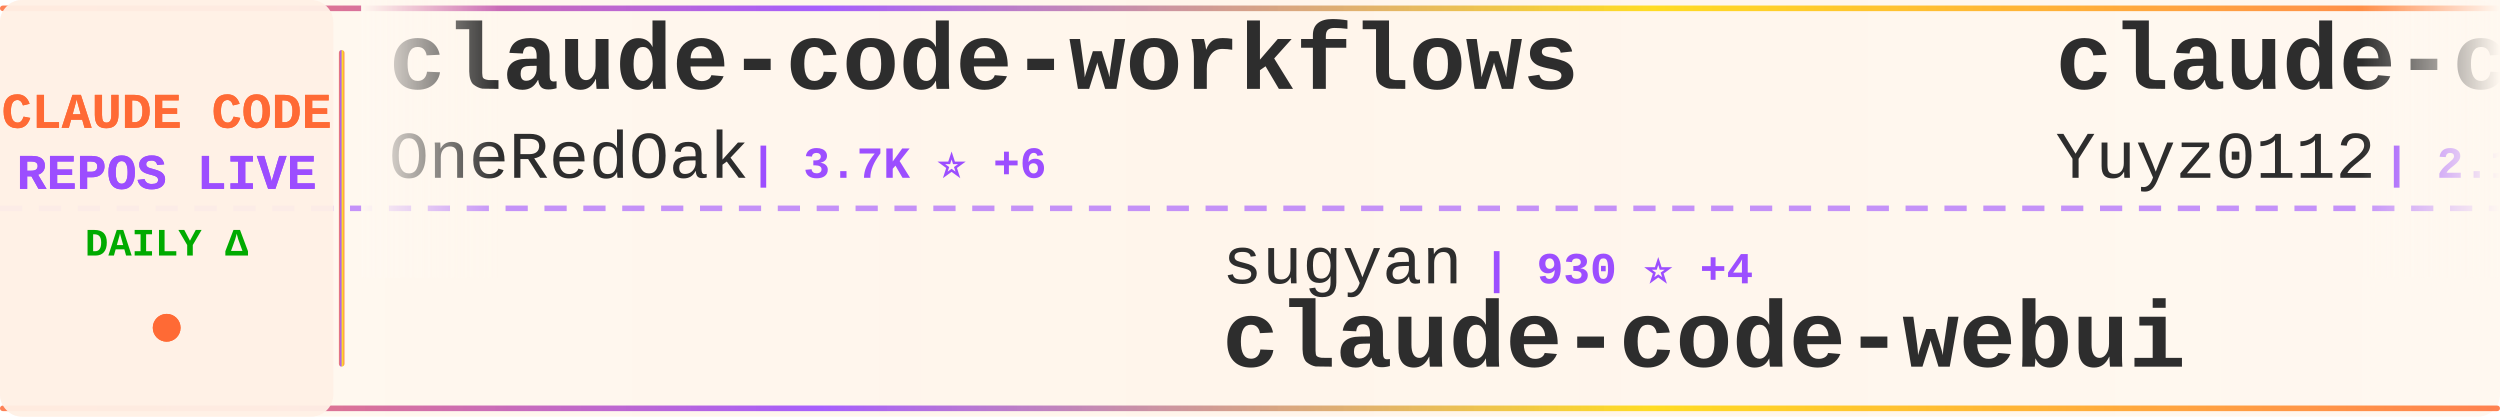
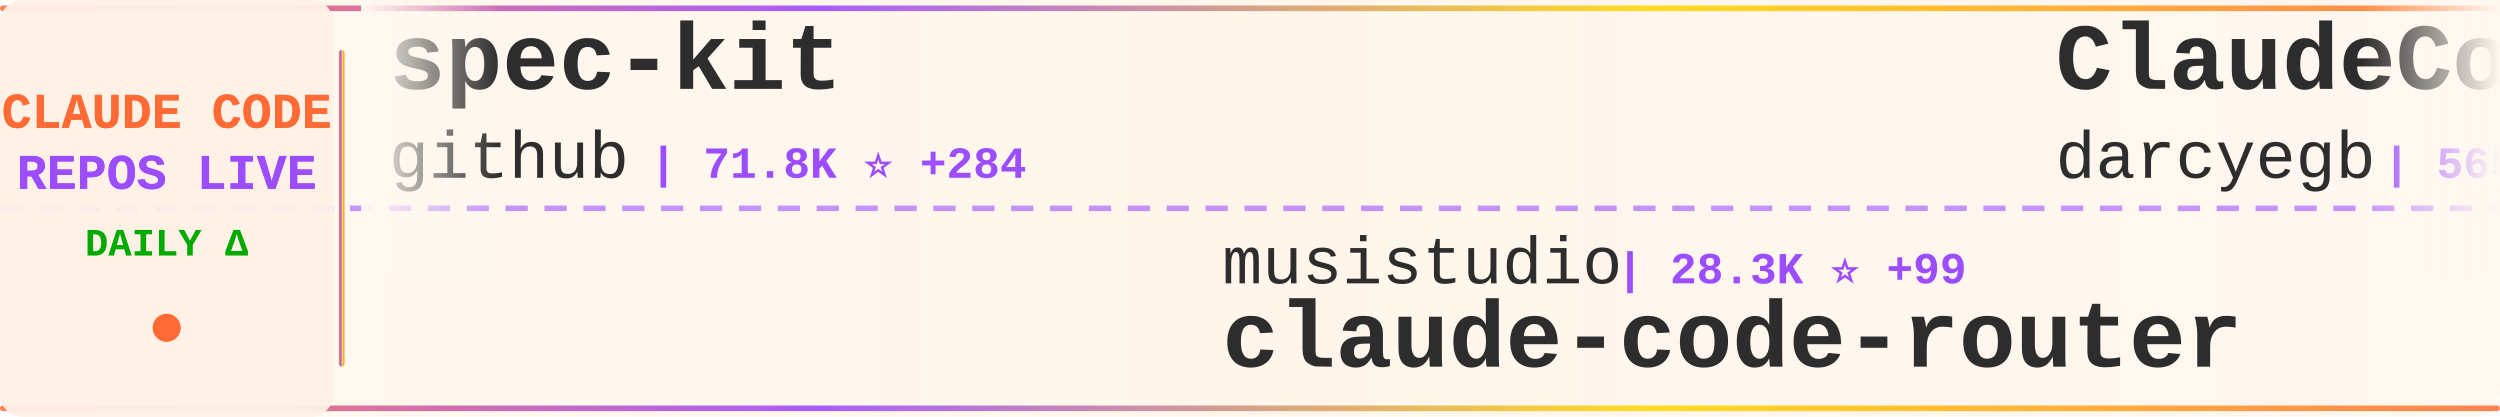
<svg xmlns="http://www.w3.org/2000/svg" width="900" height="150">
  <defs>
    <linearGradient id="tickerBg" x1="0%" y1="0%" x2="100%" y2="0%">
      <stop offset="0%" style="stop-color:#fff8f0;stop-opacity:0.98" />
      <stop offset="50%" style="stop-color:#fff5eb;stop-opacity:1" />
      <stop offset="100%" style="stop-color:#fff8f0;stop-opacity:0.98" />
    </linearGradient>
    <linearGradient id="borderGrad" x1="0%" y1="0%" x2="100%" y2="0%">
      <stop offset="0%" style="stop-color:#FF6B35;stop-opacity:0.85">
        <animate attributeName="stop-opacity" values="0.85;1;0.85" dur="2s" repeatCount="indefinite" />
      </stop>
      <stop offset="33%" style="stop-color:#9C4EFF;stop-opacity:0.9">
        <animate attributeName="stop-opacity" values="0.9;1;0.9" dur="2.2s" repeatCount="indefinite" />
      </stop>
      <stop offset="66%" style="stop-color:#FFD700;stop-opacity:0.85">
        <animate attributeName="stop-opacity" values="0.85;1;0.85" dur="1.8s" repeatCount="indefinite" />
      </stop>
      <stop offset="100%" style="stop-color:#FF6B35;stop-opacity:0.85">
        <animate attributeName="stop-opacity" values="0.85;1;0.85" dur="2s" repeatCount="indefinite" />
      </stop>
    </linearGradient>
    <filter id="textGlow">
      <feGaussianBlur stdDeviation="0.15" result="coloredBlur" />
      <feMerge>
        <feMergeNode in="coloredBlur" />
        <feMergeNode in="SourceGraphic" />
      </feMerge>
    </filter>
    <filter id="metricGlow">
      <feGaussianBlur stdDeviation="0.2" result="coloredBlur" />
      <feMerge>
        <feMergeNode in="coloredBlur" />
        <feMergeNode in="SourceGraphic" />
      </feMerge>
    </filter>
    <linearGradient id="leftFade" x1="0%" y1="0%" x2="100%" y2="0%">
      <stop offset="0%" style="stop-color:#fff8f0;stop-opacity:1" />
      <stop offset="100%" style="stop-color:#fff8f0;stop-opacity:0" />
    </linearGradient>
    <linearGradient id="rightFade" x1="0%" y1="0%" x2="100%" y2="0%">
      <stop offset="0%" style="stop-color:#fff8f0;stop-opacity:0" />
      <stop offset="100%" style="stop-color:#fff8f0;stop-opacity:1" />
    </linearGradient>
  </defs>
  <rect width="900" height="150" fill="url(#tickerBg)" rx="8" />
  <rect x="0" y="2" width="900" height="2" fill="url(#borderGrad)" rx="1" />
  <rect x="0" y="146" width="900" height="2" fill="url(#borderGrad)" rx="1" />
  <line x1="0" y1="75" x2="900" y2="75" stroke="#9C4EFF" stroke-width="2" stroke-dasharray="8 6" opacity="0.6" />
  <rect x="0" y="0" width="120" height="150" fill="#fff0e6" opacity="0.95" rx="8" />
  <text x="60" y="46" font-family="'Courier New', monospace" font-size="18" font-weight="bold" fill="#FF6B35" text-anchor="middle" filter="url(#textGlow)">
    CLAUDE CODE
  </text>
  <text x="60" y="68" font-family="'Courier New', monospace" font-size="18" font-weight="bold" fill="#9C4EFF" text-anchor="middle" filter="url(#textGlow)">
    REPOS LIVE
  </text>
  <text x="60" y="92" font-family="'Courier New', monospace" font-size="14" font-weight="bold" fill="#00aa00" text-anchor="middle">
    DAILY Δ
  </text>
  <circle cx="60" cy="118" r="5" fill="#FF6B35" filter="url(#metricGlow)">
    <animate attributeName="r" values="4;6;4" dur="1.5s" repeatCount="indefinite" />
    <animate attributeName="opacity" values="0.6;1;0.6" dur="1.5s" repeatCount="indefinite" />
  </circle>
  <rect x="122" y="18" width="2" height="114" fill="url(#borderGrad)" rx="1" />
  <clipPath id="tickerClip">
    <rect x="130" y="0" width="770" height="150" />
  </clipPath>
  <g clip-path="url(#tickerClip)">
    <g id="tickerItems">
      <animateTransform attributeName="transform" attributeType="XML" type="translate" from="0 0" to="-3000 0" dur="54s" repeatCount="indefinite" />
      <g transform="translate(0, 0)">
-         <text x="140" y="32" font-family="'Courier New', monospace" font-size="34" font-weight="bold" fill="#2d2d2d">claude-code-workflows</text>
-         <text x="140" y="64" font-family="'Courier New', monospace" font-size="24" font-weight="normal" fill="#2d2d2d" opacity="1.0">OneRedOak</text>
-         <text x="270" y="64" font-family="'Courier New', monospace" font-size="16" font-weight="bold" fill="#9C4EFF"> | 3.7K ⭐ +6</text>
+         <text x="140" y="32" font-family="'Courier New', monospace" font-size="34" font-weight="bold" fill="#2d2d2d">spec-kit</text>
+         <text x="140" y="64" font-family="'Courier New', monospace" font-size="24" font-weight="normal" fill="#2d2d2d" opacity="1.0">github</text>
+         <text x="234" y="64" font-family="'Courier New', monospace" font-size="16" font-weight="bold" fill="#9C4EFF"> | 71.8K ⭐ +284</text>
      </g>
      <g transform="translate(300, 0)">
-         <text x="140" y="102" font-family="'Courier New', monospace" font-size="24" font-weight="normal" fill="#2d2d2d" opacity="1.0">sugyan</text>
-         <text x="234" y="102" font-family="'Courier New', monospace" font-size="16" font-weight="bold" fill="#9C4EFF"> | 930 ⭐ +4</text>
-         <text x="140" y="132" font-family="'Courier New', monospace" font-size="34" font-weight="bold" fill="#2d2d2d">claude-code-webui</text>
+         <text x="140" y="102" font-family="'Courier New', monospace" font-size="24" font-weight="normal" fill="#2d2d2d" opacity="1.0">musistudio</text>
+         <text x="282" y="102" font-family="'Courier New', monospace" font-size="16" font-weight="bold" fill="#9C4EFF"> | 28.3K ⭐ +99</text>
+         <text x="140" y="132" font-family="'Courier New', monospace" font-size="34" font-weight="bold" fill="#2d2d2d">claude-code-router</text>
      </g>
      <g transform="translate(600, 0)">
-         <text x="140" y="32" font-family="'Courier New', monospace" font-size="34" font-weight="bold" fill="#2d2d2d">claude-code-reverse</text>
-         <text x="140" y="64" font-family="'Courier New', monospace" font-size="24" font-weight="normal" fill="#2d2d2d" opacity="1.0">Yuyz0112</text>
-         <text x="258" y="64" font-family="'Courier New', monospace" font-size="16" font-weight="bold" fill="#9C4EFF"> | 2.1K ⭐ +6</text>
+         <text x="140" y="32" font-family="'Courier New', monospace" font-size="34" font-weight="bold" fill="#2d2d2d">ClaudeCodeAgents</text>
+         <text x="140" y="64" font-family="'Courier New', monospace" font-size="24" font-weight="normal" fill="#2d2d2d" opacity="1.0">darcyegb</text>
+         <text x="258" y="64" font-family="'Courier New', monospace" font-size="16" font-weight="bold" fill="#9C4EFF"> | 565 ⭐ +2</text>
      </g>
      <g transform="translate(900, 0)">
-         <text x="140" y="102" font-family="'Courier New', monospace" font-size="24" font-weight="normal" fill="#2d2d2d" opacity="1.0">eyaltoledano</text>
-         <text x="306" y="102" font-family="'Courier New', monospace" font-size="16" font-weight="bold" fill="#9C4EFF"> | 25.6K ⭐ +32</text>
-         <text x="140" y="132" font-family="'Courier New', monospace" font-size="34" font-weight="bold" fill="#2d2d2d">claude-task-master</text>
+         <text x="140" y="102" font-family="'Courier New', monospace" font-size="24" font-weight="normal" fill="#2d2d2d" opacity="1.0">fuergaosi233</text>
+         <text x="306" y="102" font-family="'Courier New', monospace" font-size="16" font-weight="bold" fill="#9C4EFF"> | 2.1K ⭐ +3</text>
+         <text x="140" y="132" font-family="'Courier New', monospace" font-size="34" font-weight="bold" fill="#2d2d2d">claude-code-proxy</text>
      </g>
      <g transform="translate(1200, 0)">
-         <text x="140" y="32" font-family="'Courier New', monospace" font-size="34" font-weight="bold" fill="#2d2d2d">idea-claude-code-gui</text>
-         <text x="140" y="64" font-family="'Courier New', monospace" font-size="24" font-weight="normal" fill="#2d2d2d" opacity="1.0">zhukunpenglinyutong</text>
-         <text x="390" y="64" font-family="'Courier New', monospace" font-size="16" font-weight="bold" fill="#9C4EFF"> | 1.3K ⭐ +13</text>
+         <text x="140" y="32" font-family="'Courier New', monospace" font-size="34" font-weight="bold" fill="#2d2d2d">sc-claude-code-files</text>
+         <text x="140" y="64" font-family="'Courier New', monospace" font-size="24" font-weight="normal" fill="#2d2d2d" opacity="1.0">https-deeplearning-ai</text>
+         <text x="414" y="64" font-family="'Courier New', monospace" font-size="16" font-weight="bold" fill="#9C4EFF"> | 422 ⭐</text>
      </g>
      <g transform="translate(1500, 0)">
-         <text x="140" y="102" font-family="'Courier New', monospace" font-size="24" font-weight="normal" fill="#2d2d2d" opacity="1.0">farion1231</text>
-         <text x="282" y="102" font-family="'Courier New', monospace" font-size="16" font-weight="bold" fill="#9C4EFF"> | 19.8K ⭐ +332</text>
-         <text x="140" y="132" font-family="'Courier New', monospace" font-size="34" font-weight="bold" fill="#2d2d2d">cc-switch</text>
+         <text x="140" y="102" font-family="'Courier New', monospace" font-size="24" font-weight="normal" fill="#2d2d2d" opacity="1.0">Yuyz0112</text>
+         <text x="258" y="102" font-family="'Courier New', monospace" font-size="16" font-weight="bold" fill="#9C4EFF"> | 2.1K ⭐ +4</text>
+         <text x="140" y="132" font-family="'Courier New', monospace" font-size="34" font-weight="bold" fill="#2d2d2d">claude-code-reverse</text>
      </g>
      <g transform="translate(1800, 0)">
-         <text x="140" y="32" font-family="'Courier New', monospace" font-size="34" font-weight="bold" fill="#2d2d2d">cc</text>
-         <text x="140" y="64" font-family="'Courier New', monospace" font-size="24" font-weight="normal" fill="#2d2d2d" opacity="1.0">kn1026</text>
-         <text x="234" y="64" font-family="'Courier New', monospace" font-size="16" font-weight="bold" fill="#9C4EFF"> | 704 ⭐</text>
+         <text x="140" y="32" font-family="'Courier New', monospace" font-size="34" font-weight="bold" fill="#2d2d2d">Claude-Code-Usage-Monito...</text>
+         <text x="140" y="64" font-family="'Courier New', monospace" font-size="24" font-weight="normal" fill="#2d2d2d" opacity="1.0">Maciek-roboblog</text>
+         <text x="342" y="64" font-family="'Courier New', monospace" font-size="16" font-weight="bold" fill="#9C4EFF"> | 6.7K ⭐ +14</text>
      </g>
      <g transform="translate(2100, 0)">
-         <text x="140" y="102" font-family="'Courier New', monospace" font-size="24" font-weight="normal" fill="#2d2d2d" opacity="1.0">superdesigndev</text>
-         <text x="330" y="102" font-family="'Courier New', monospace" font-size="16" font-weight="bold" fill="#9C4EFF"> | 6.0K ⭐ +7</text>
-         <text x="140" y="132" font-family="'Courier New', monospace" font-size="34" font-weight="bold" fill="#2d2d2d">superdesign</text>
+         <text x="140" y="102" font-family="'Courier New', monospace" font-size="24" font-weight="normal" fill="#2d2d2d" opacity="1.0">anthropics</text>
+         <text x="282" y="102" font-family="'Courier New', monospace" font-size="16" font-weight="bold" fill="#9C4EFF"> | 3.3K ⭐ +77</text>
+         <text x="140" y="132" font-family="'Courier New', monospace" font-size="34" font-weight="bold" fill="#2d2d2d">claude-code-security-rev...</text>
      </g>
      <g transform="translate(2400, 0)">
-         <text x="140" y="32" font-family="'Courier New', monospace" font-size="34" font-weight="bold" fill="#2d2d2d">claude-code-telegram</text>
-         <text x="140" y="64" font-family="'Courier New', monospace" font-size="24" font-weight="normal" fill="#2d2d2d" opacity="1.0">RichardAtCT</text>
-         <text x="294" y="64" font-family="'Courier New', monospace" font-size="16" font-weight="bold" fill="#9C4EFF"> | 1.6K ⭐ +43</text>
+         <text x="140" y="32" font-family="'Courier New', monospace" font-size="34" font-weight="bold" fill="#2d2d2d">cc-switch</text>
+         <text x="140" y="64" font-family="'Courier New', monospace" font-size="24" font-weight="normal" fill="#2d2d2d" opacity="1.0">farion1231</text>
+         <text x="282" y="64" font-family="'Courier New', monospace" font-size="16" font-weight="bold" fill="#9C4EFF"> | 19.9K ⭐ +328</text>
      </g>
      <g transform="translate(2700, 0)">
        <text x="140" y="102" font-family="'Courier New', monospace" font-size="24" font-weight="normal" fill="#2d2d2d" opacity="1.0">anthropics</text>
-         <text x="282" y="102" font-family="'Courier New', monospace" font-size="16" font-weight="bold" fill="#9C4EFF"> | 74.9K ⭐ +836</text>
-         <text x="140" y="132" font-family="'Courier New', monospace" font-size="34" font-weight="bold" fill="#2d2d2d">skills</text>
+         <text x="282" y="102" font-family="'Courier New', monospace" font-size="16" font-weight="bold" fill="#9C4EFF"> | 8.3K ⭐ +88</text>
+         <text x="140" y="132" font-family="'Courier New', monospace" font-size="34" font-weight="bold" fill="#2d2d2d">claude-plugins-official</text>
      </g>
      <g transform="translate(3000, 0)">
-         <text x="140" y="32" font-family="'Courier New', monospace" font-size="34" font-weight="bold" fill="#2d2d2d">claude-code-workflows</text>
-         <text x="140" y="64" font-family="'Courier New', monospace" font-size="24" font-weight="normal" fill="#2d2d2d" opacity="1.0">OneRedOak</text>
-         <text x="270" y="64" font-family="'Courier New', monospace" font-size="16" font-weight="bold" fill="#9C4EFF"> | 3.7K ⭐ +6</text>
+         <text x="140" y="32" font-family="'Courier New', monospace" font-size="34" font-weight="bold" fill="#2d2d2d">spec-kit</text>
+         <text x="140" y="64" font-family="'Courier New', monospace" font-size="24" font-weight="normal" fill="#2d2d2d" opacity="1.0">github</text>
+         <text x="234" y="64" font-family="'Courier New', monospace" font-size="16" font-weight="bold" fill="#9C4EFF"> | 71.8K ⭐ +284</text>
      </g>
      <g transform="translate(3300, 0)">
-         <text x="140" y="102" font-family="'Courier New', monospace" font-size="24" font-weight="normal" fill="#2d2d2d" opacity="1.0">sugyan</text>
-         <text x="234" y="102" font-family="'Courier New', monospace" font-size="16" font-weight="bold" fill="#9C4EFF"> | 930 ⭐ +4</text>
-         <text x="140" y="132" font-family="'Courier New', monospace" font-size="34" font-weight="bold" fill="#2d2d2d">claude-code-webui</text>
+         <text x="140" y="102" font-family="'Courier New', monospace" font-size="24" font-weight="normal" fill="#2d2d2d" opacity="1.0">musistudio</text>
+         <text x="282" y="102" font-family="'Courier New', monospace" font-size="16" font-weight="bold" fill="#9C4EFF"> | 28.3K ⭐ +99</text>
+         <text x="140" y="132" font-family="'Courier New', monospace" font-size="34" font-weight="bold" fill="#2d2d2d">claude-code-router</text>
      </g>
      <g transform="translate(3600, 0)">
-         <text x="140" y="32" font-family="'Courier New', monospace" font-size="34" font-weight="bold" fill="#2d2d2d">claude-code-reverse</text>
-         <text x="140" y="64" font-family="'Courier New', monospace" font-size="24" font-weight="normal" fill="#2d2d2d" opacity="1.0">Yuyz0112</text>
-         <text x="258" y="64" font-family="'Courier New', monospace" font-size="16" font-weight="bold" fill="#9C4EFF"> | 2.1K ⭐ +6</text>
+         <text x="140" y="32" font-family="'Courier New', monospace" font-size="34" font-weight="bold" fill="#2d2d2d">ClaudeCodeAgents</text>
+         <text x="140" y="64" font-family="'Courier New', monospace" font-size="24" font-weight="normal" fill="#2d2d2d" opacity="1.0">darcyegb</text>
+         <text x="258" y="64" font-family="'Courier New', monospace" font-size="16" font-weight="bold" fill="#9C4EFF"> | 565 ⭐ +2</text>
      </g>
      <g transform="translate(3900, 0)">
-         <text x="140" y="102" font-family="'Courier New', monospace" font-size="24" font-weight="normal" fill="#2d2d2d" opacity="1.0">eyaltoledano</text>
-         <text x="306" y="102" font-family="'Courier New', monospace" font-size="16" font-weight="bold" fill="#9C4EFF"> | 25.6K ⭐ +32</text>
-         <text x="140" y="132" font-family="'Courier New', monospace" font-size="34" font-weight="bold" fill="#2d2d2d">claude-task-master</text>
+         <text x="140" y="102" font-family="'Courier New', monospace" font-size="24" font-weight="normal" fill="#2d2d2d" opacity="1.0">fuergaosi233</text>
+         <text x="306" y="102" font-family="'Courier New', monospace" font-size="16" font-weight="bold" fill="#9C4EFF"> | 2.1K ⭐ +3</text>
+         <text x="140" y="132" font-family="'Courier New', monospace" font-size="34" font-weight="bold" fill="#2d2d2d">claude-code-proxy</text>
      </g>
    </g>
  </g>
  <rect x="130" y="0" width="50" height="100" fill="url(#leftFade)" />
  <rect x="850" y="0" width="50" height="100" fill="url(#rightFade)" />
</svg>
